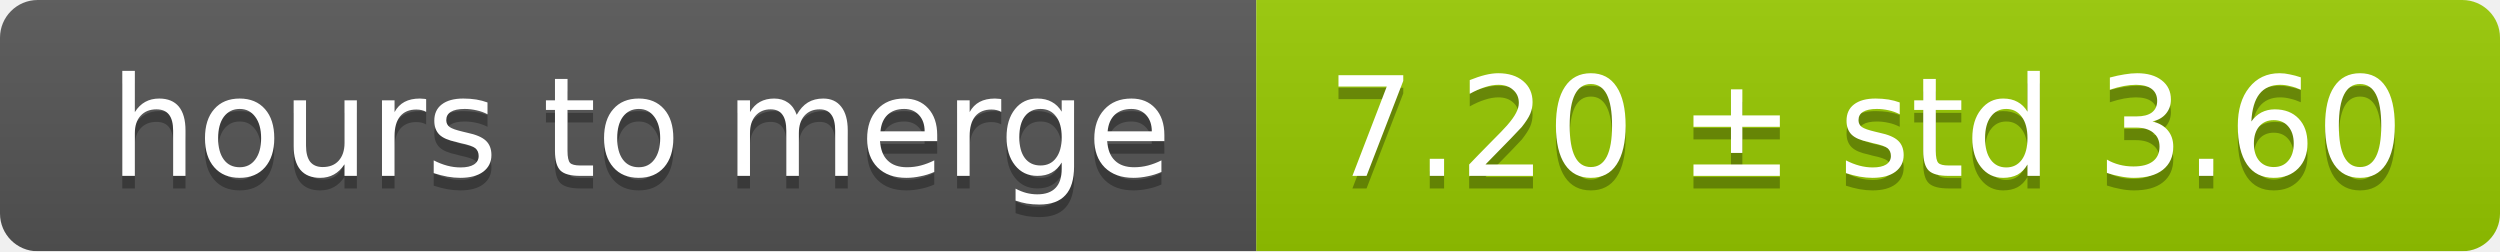
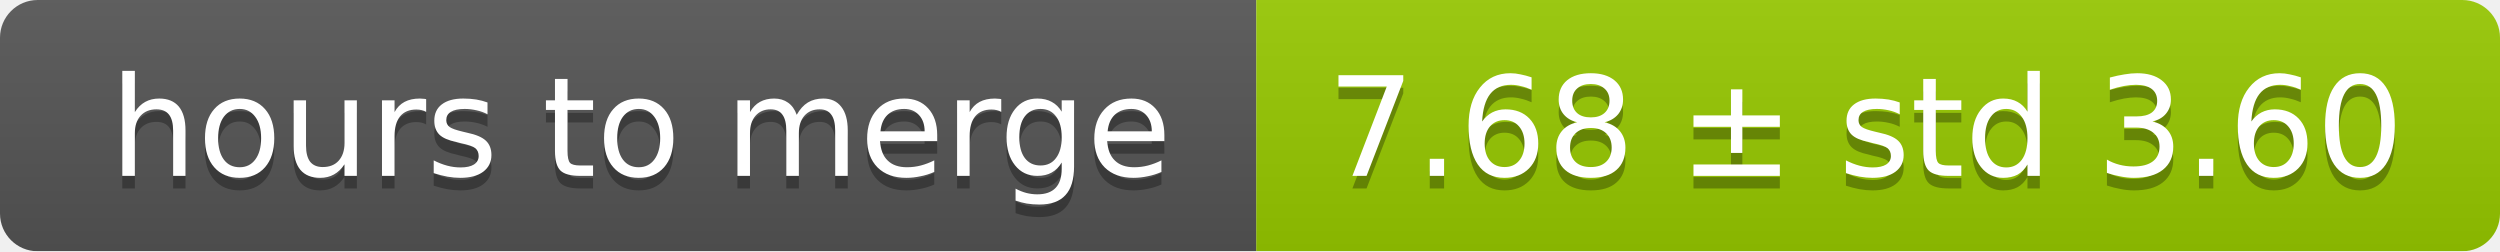
<svg xmlns="http://www.w3.org/2000/svg" width="199" height="20">
  <linearGradient id="smooth" x2="0" y2="100%">
    <stop offset="0" stop-color="#bbb" stop-opacity=".1" />
    <stop offset="1" stop-opacity=".1" />
  </linearGradient>
  <mask id="round">
    <rect width="199" height="20" rx="3" fill="#fff" />
  </mask>
  <g mask="url(#round)">
    <rect width="100" height="20" fill="#555" />
    <rect x="100" width="99" height="20" fill="#97ca00" />
    <rect width="199" height="20" fill="url(#smooth)" />
  </g>
  <g fill="#fff" text-anchor="middle" font-family="DejaVu Sans,Verdana,Geneva,sans-serif" font-size="11">
    <text x="51" y="15" fill="#010101" fill-opacity=".3">hours to merge</text>
    <text x="51" y="14">hours to merge</text>
-     <text x="148.5" y="15" fill="#010101" fill-opacity=".3">7.20 ± std 3.60</text>
-     <text x="148.5" y="14">7.20 ± std 3.60</text>
+     <text x="148.5" y="15" fill="#010101" fill-opacity=".3">7.68 ± std 3.60</text>
+     <text x="148.5" y="14">7.68 ± std 3.60</text>
  </g>
</svg>
